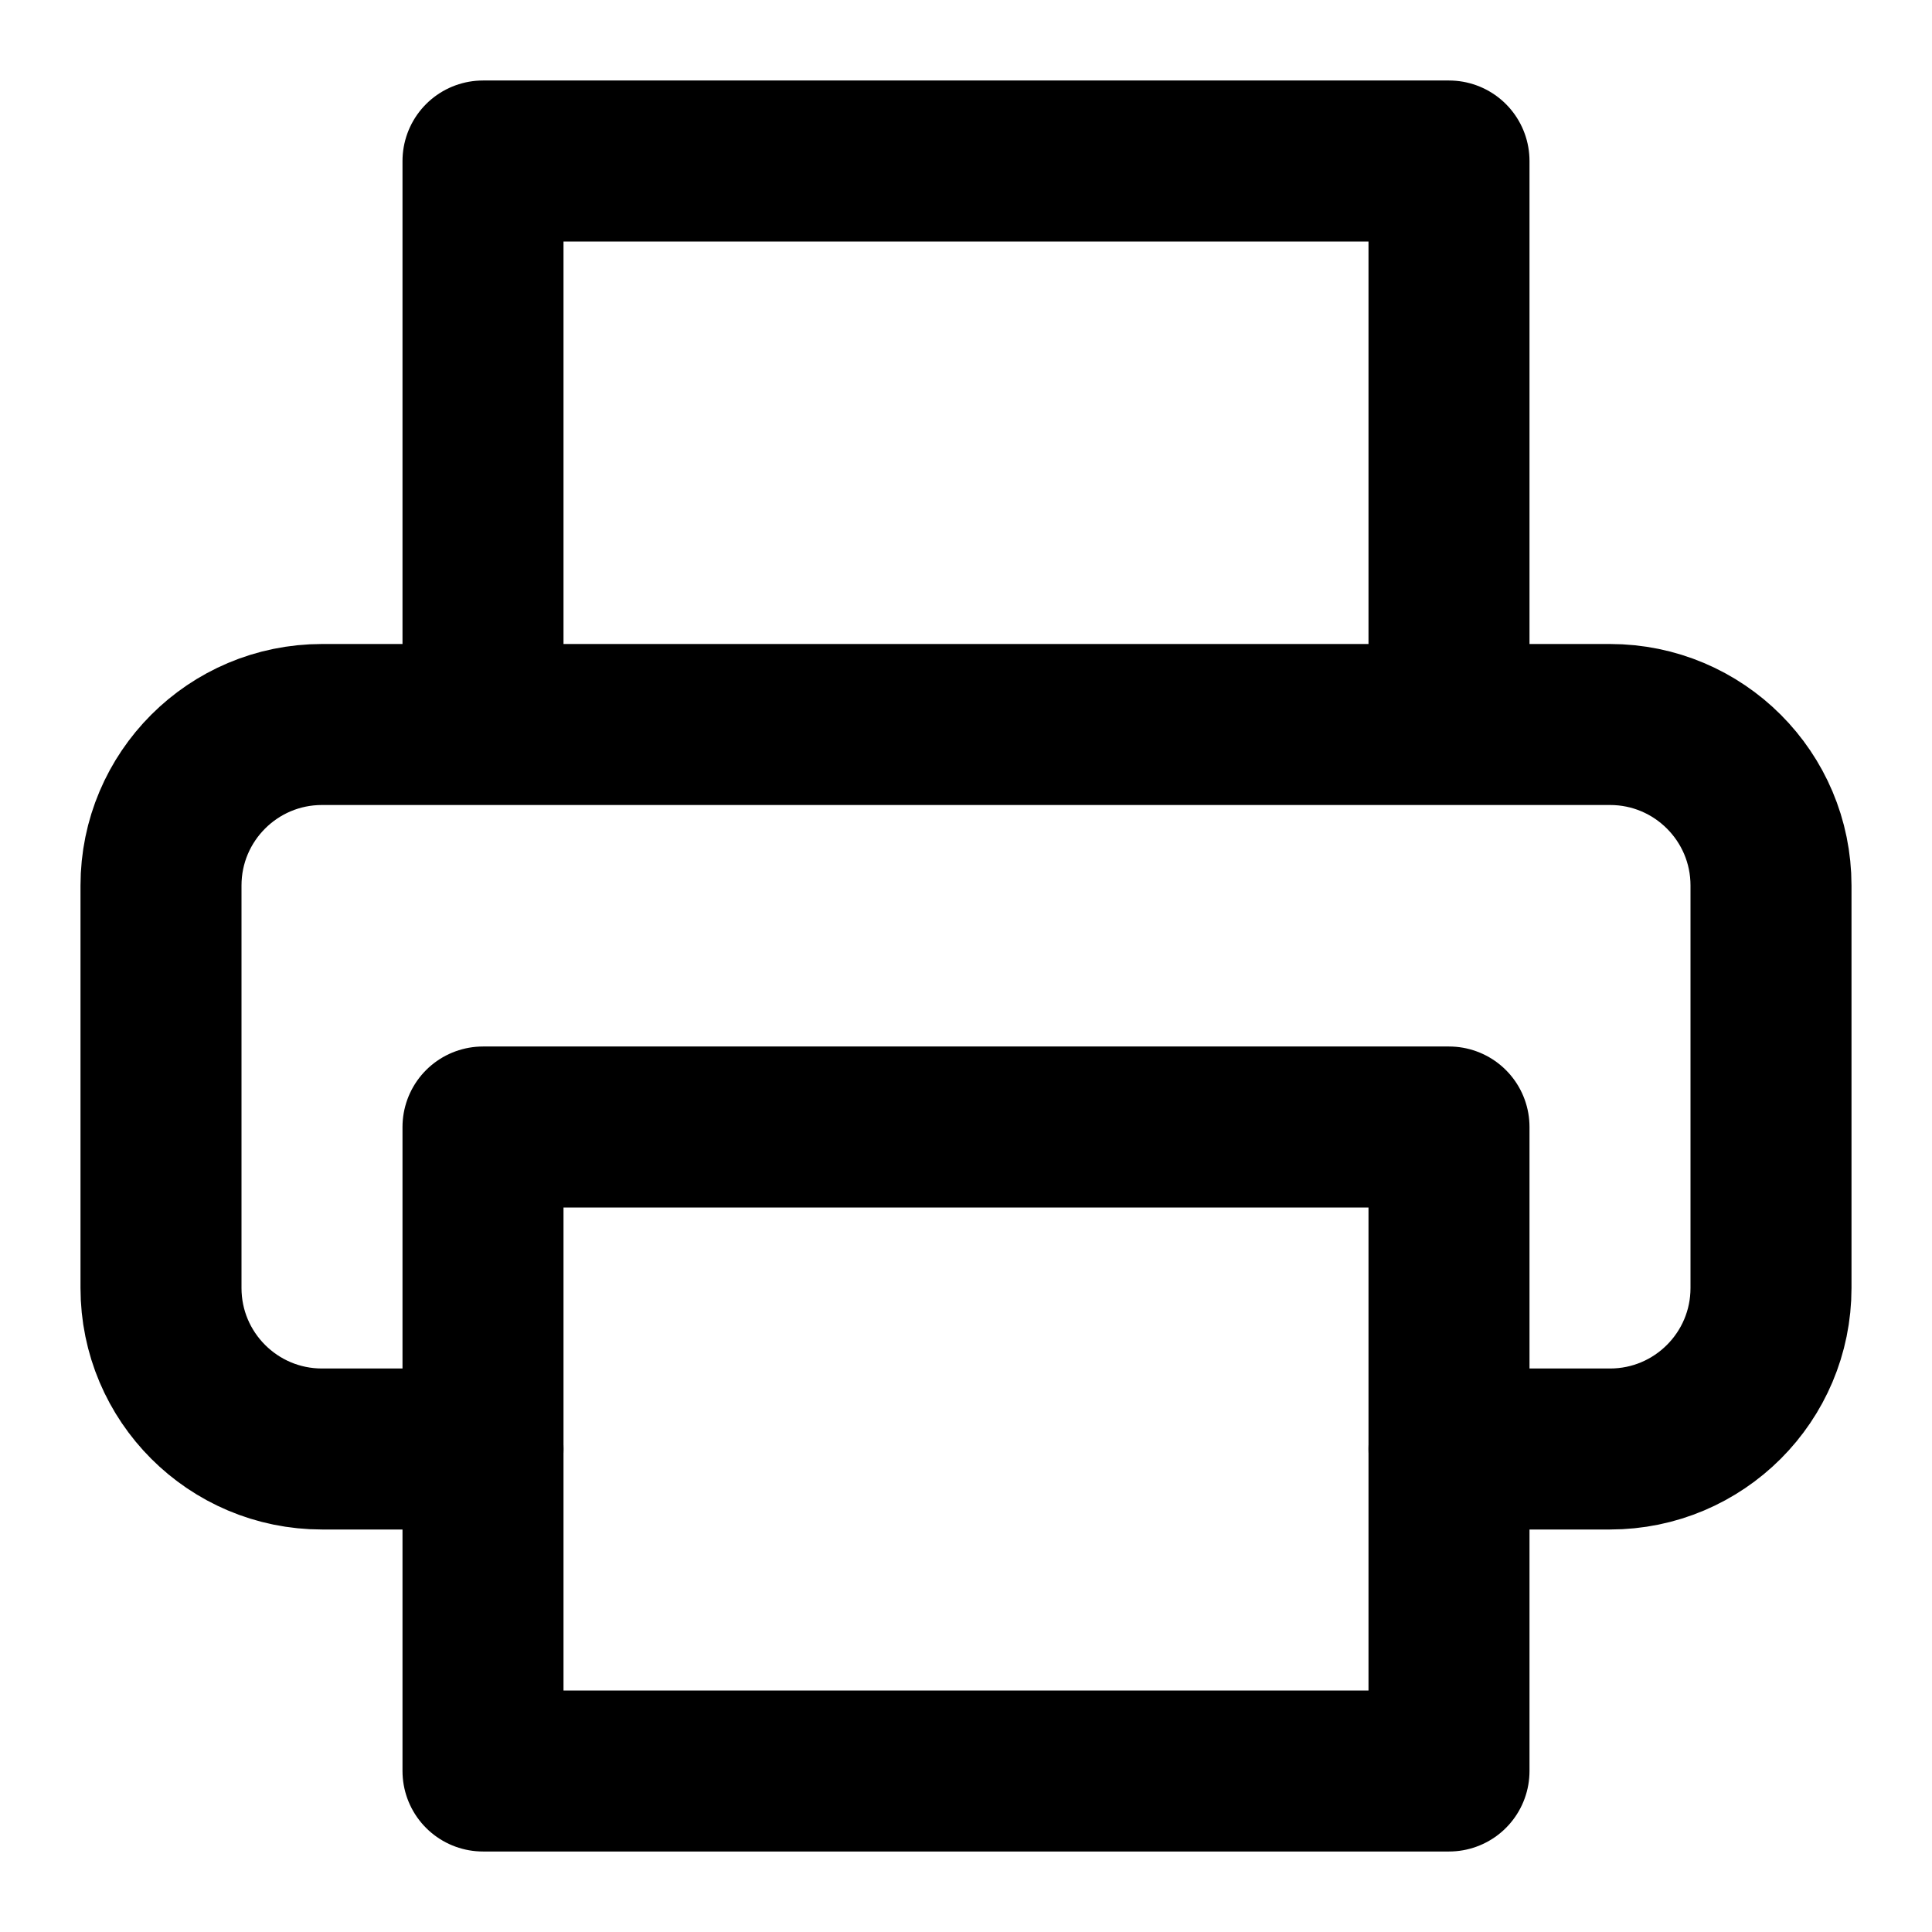
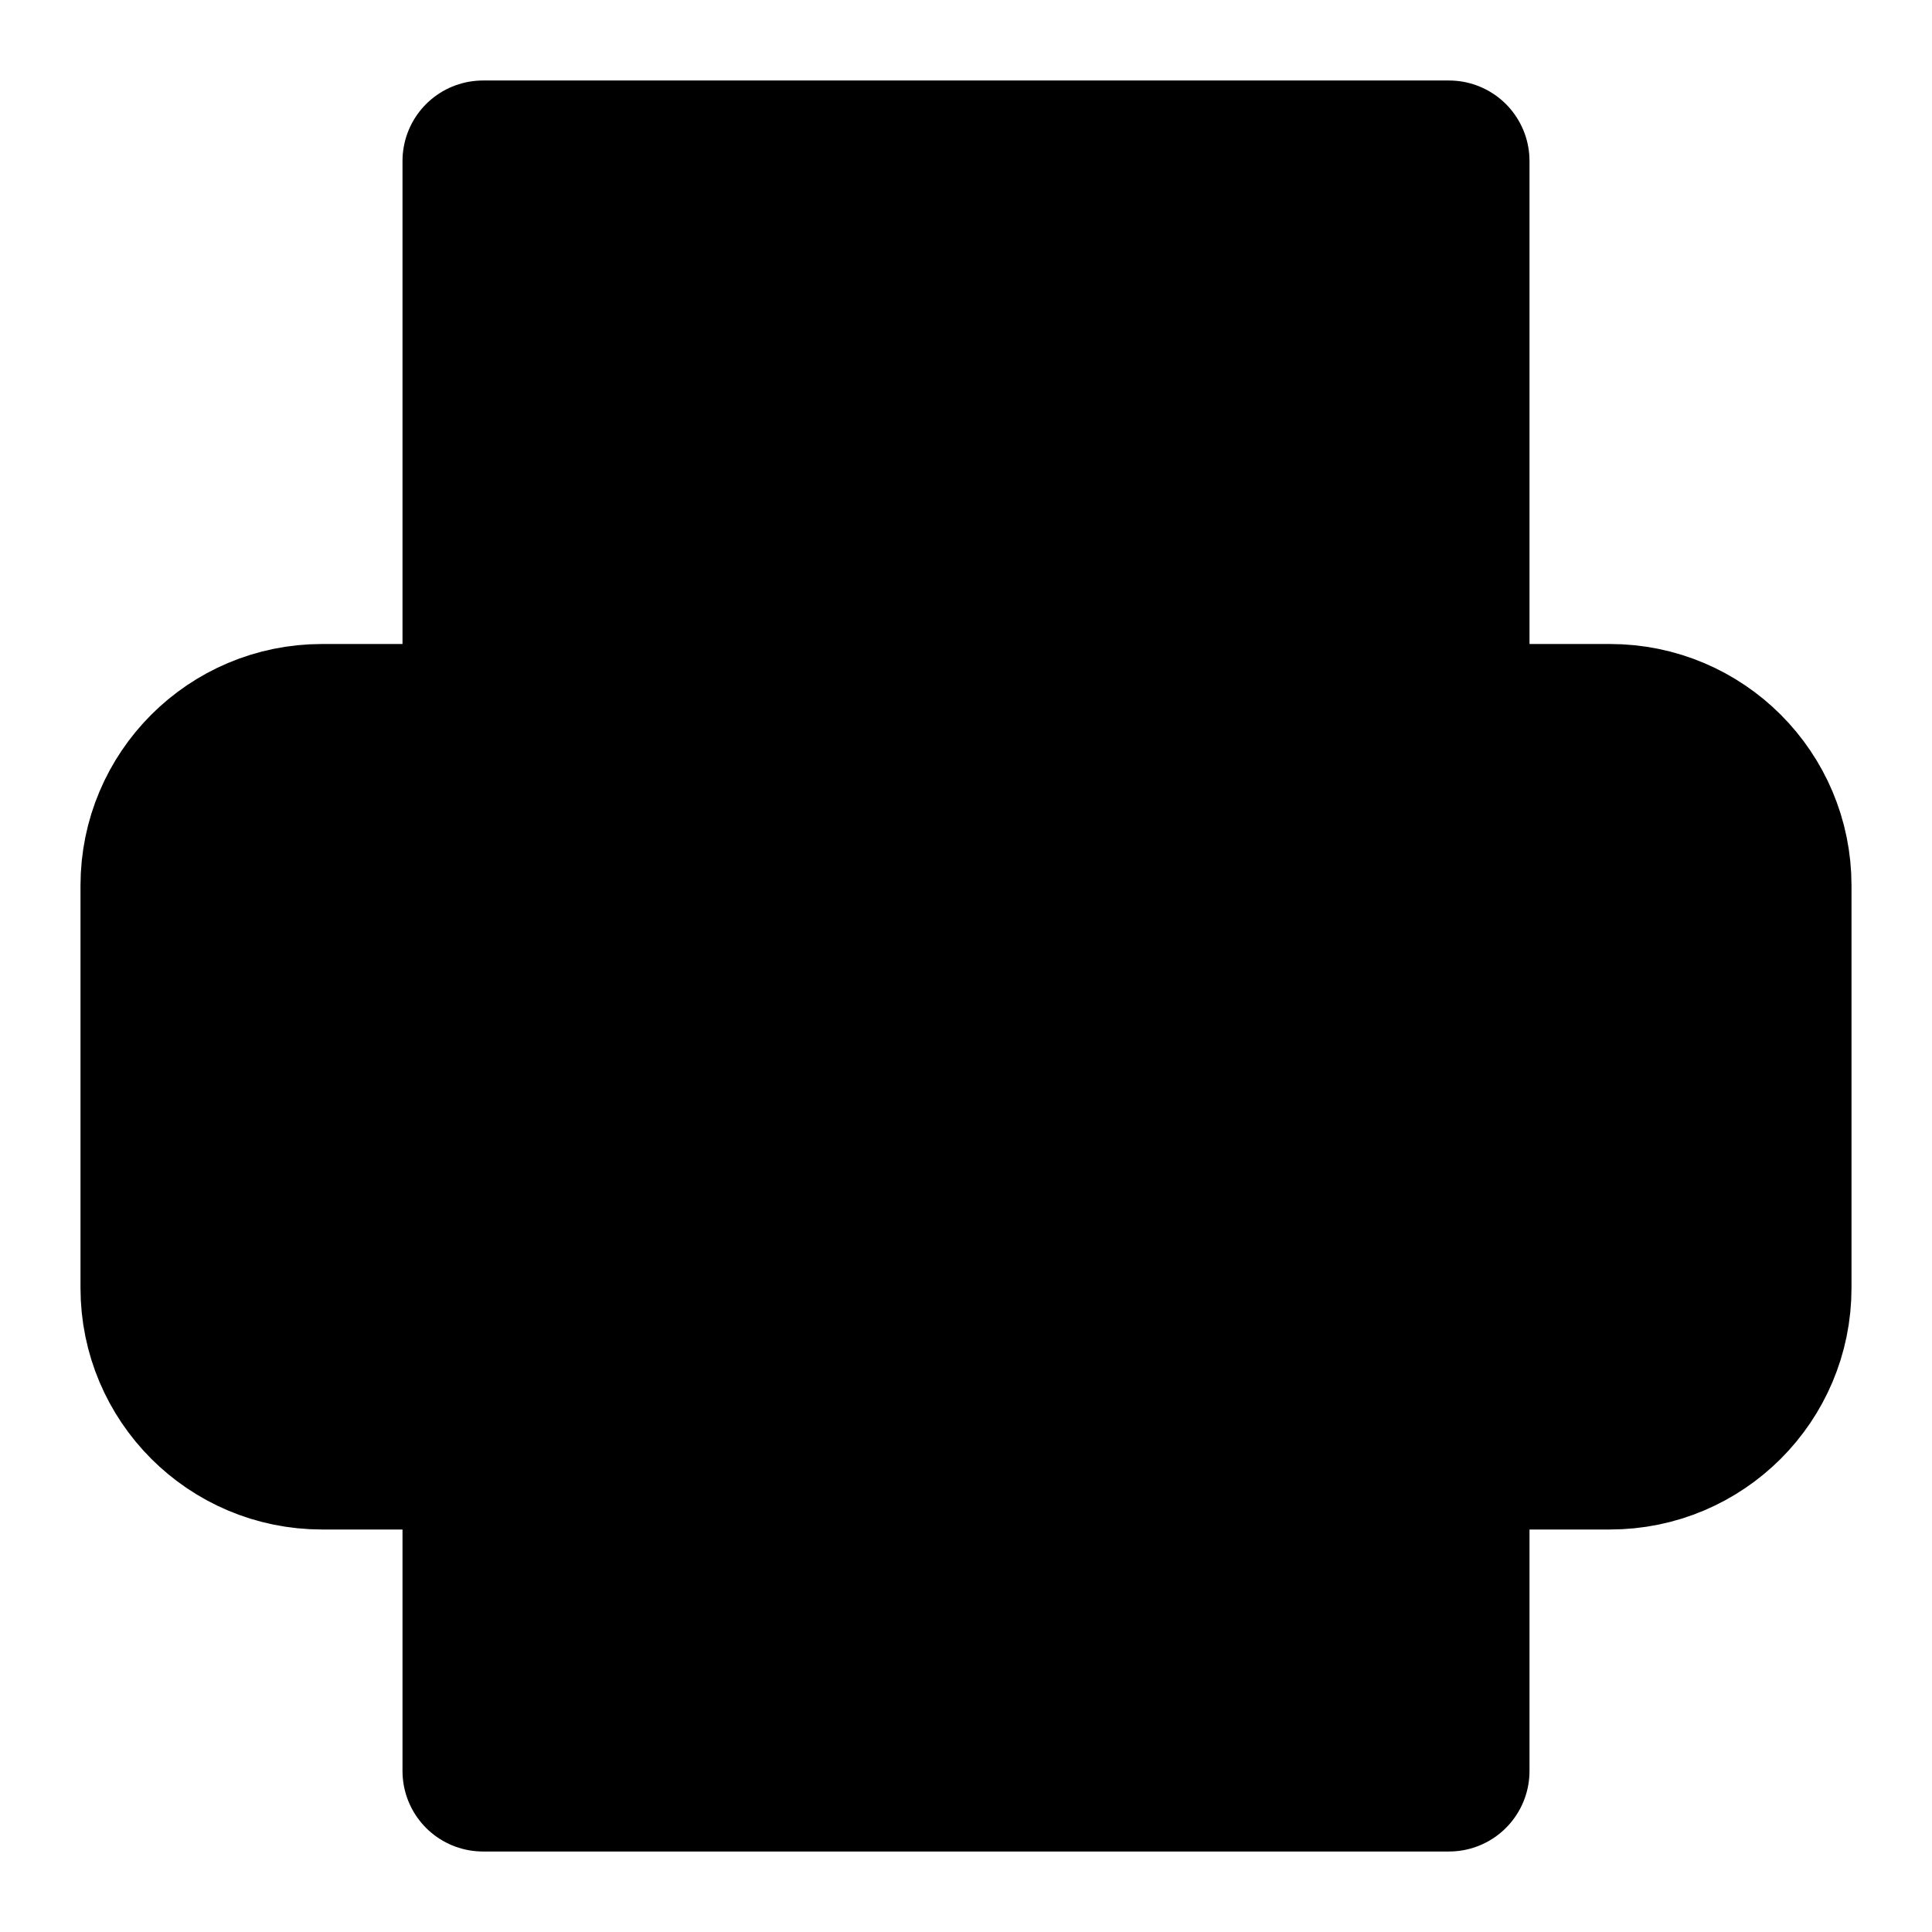
- <svg xmlns="http://www.w3.org/2000/svg" focusable="false" height="1.5em" width="1.5em">
+ <svg xmlns="http://www.w3.org/2000/svg" width="1.5em" height="1.5em">
  <g id="tuiIconPrintLarge">
-     <svg fill="none" height="1.5em" overflow="visible" viewBox="0 0 24 24" width="1.5em" x="50%" y="50%">
+     <svg x="50%" y="50%" width="1.5em" height="1.5em" overflow="visible" viewBox="0 0 24 24">
      <svg x="-12" y="-12">
-         <path d="M6 9V2h12v7M6 18H4a2 2 0 0 1-2-2v-5a2 2 0 0 1 2-2h16a2 2 0 0 1 2 2v5a2 2 0 0 1-2 2h-2" stroke="currentColor" stroke-linecap="round" stroke-linejoin="round" stroke-width="2" />
-         <path d="M18 14H6v8h12v-8z" stroke="currentColor" stroke-linecap="round" stroke-linejoin="round" stroke-width="2" />
+         <svg width="24" height="24" viewBox="0 0 24 24" stroke="currentColor" stroke-width="2" stroke-linecap="round" stroke-linejoin="round">
+           <polyline points="6 9 6 2 18 2 18 9" />
+           <path d="M6 18H4a2 2 0 0 1-2-2v-5a2 2 0 0 1 2-2h16a2 2 0 0 1 2 2v5a2 2 0 0 1-2 2h-2" />
+           <rect x="6" y="14" width="12" height="8" />
+         </svg>
      </svg>
    </svg>
  </g>
</svg>
